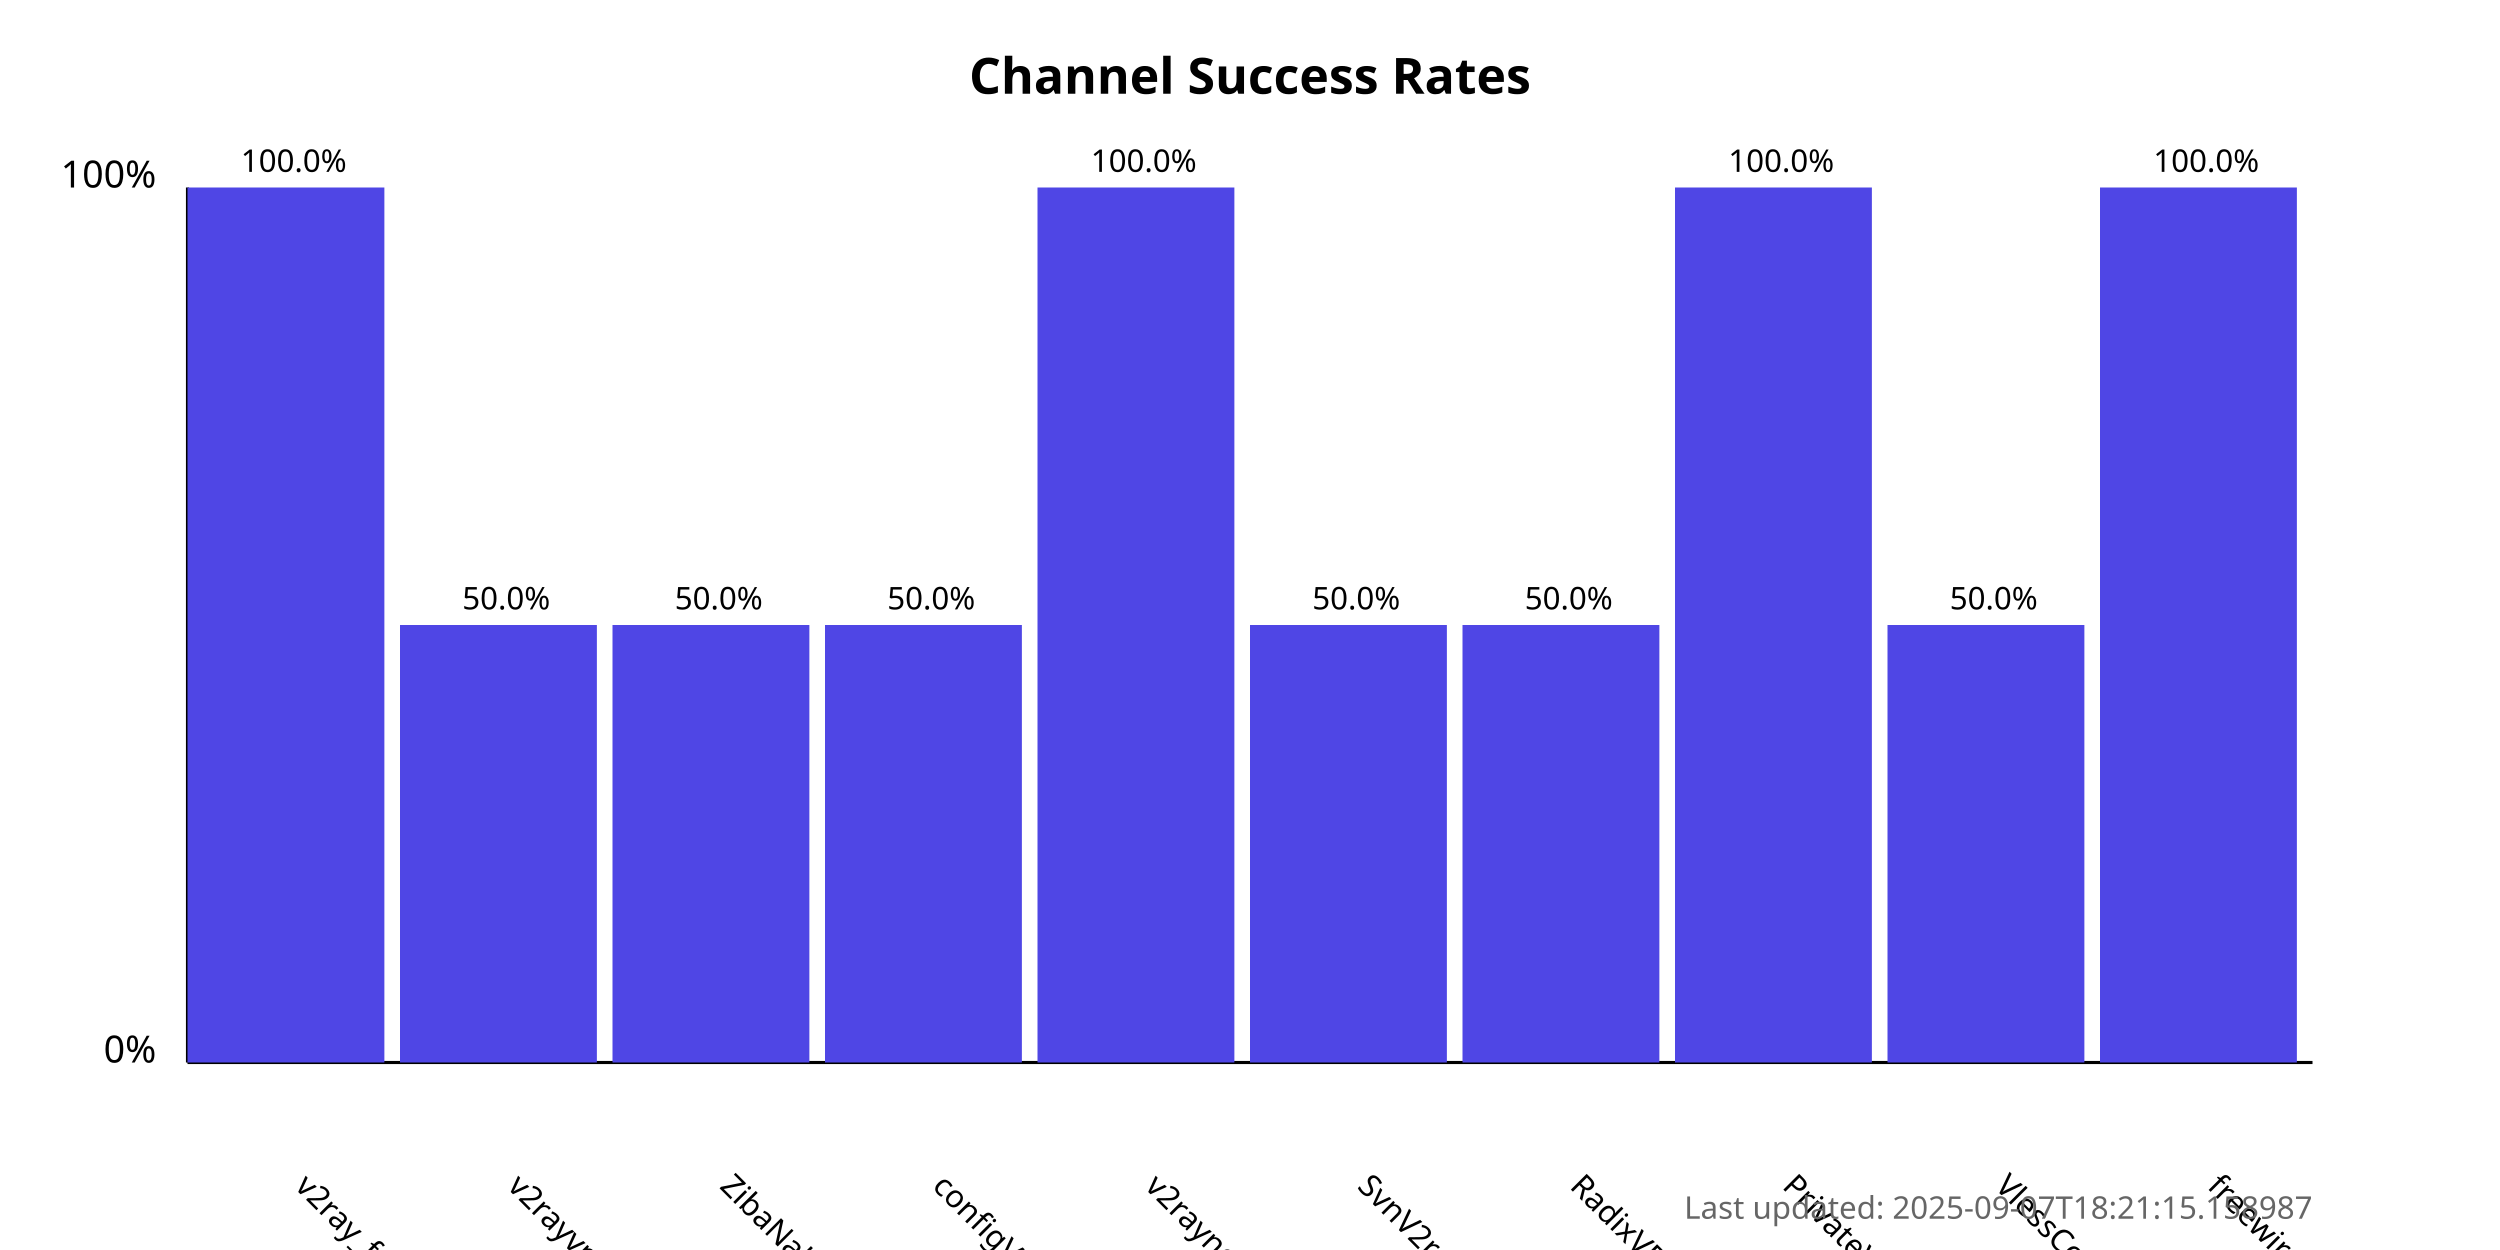
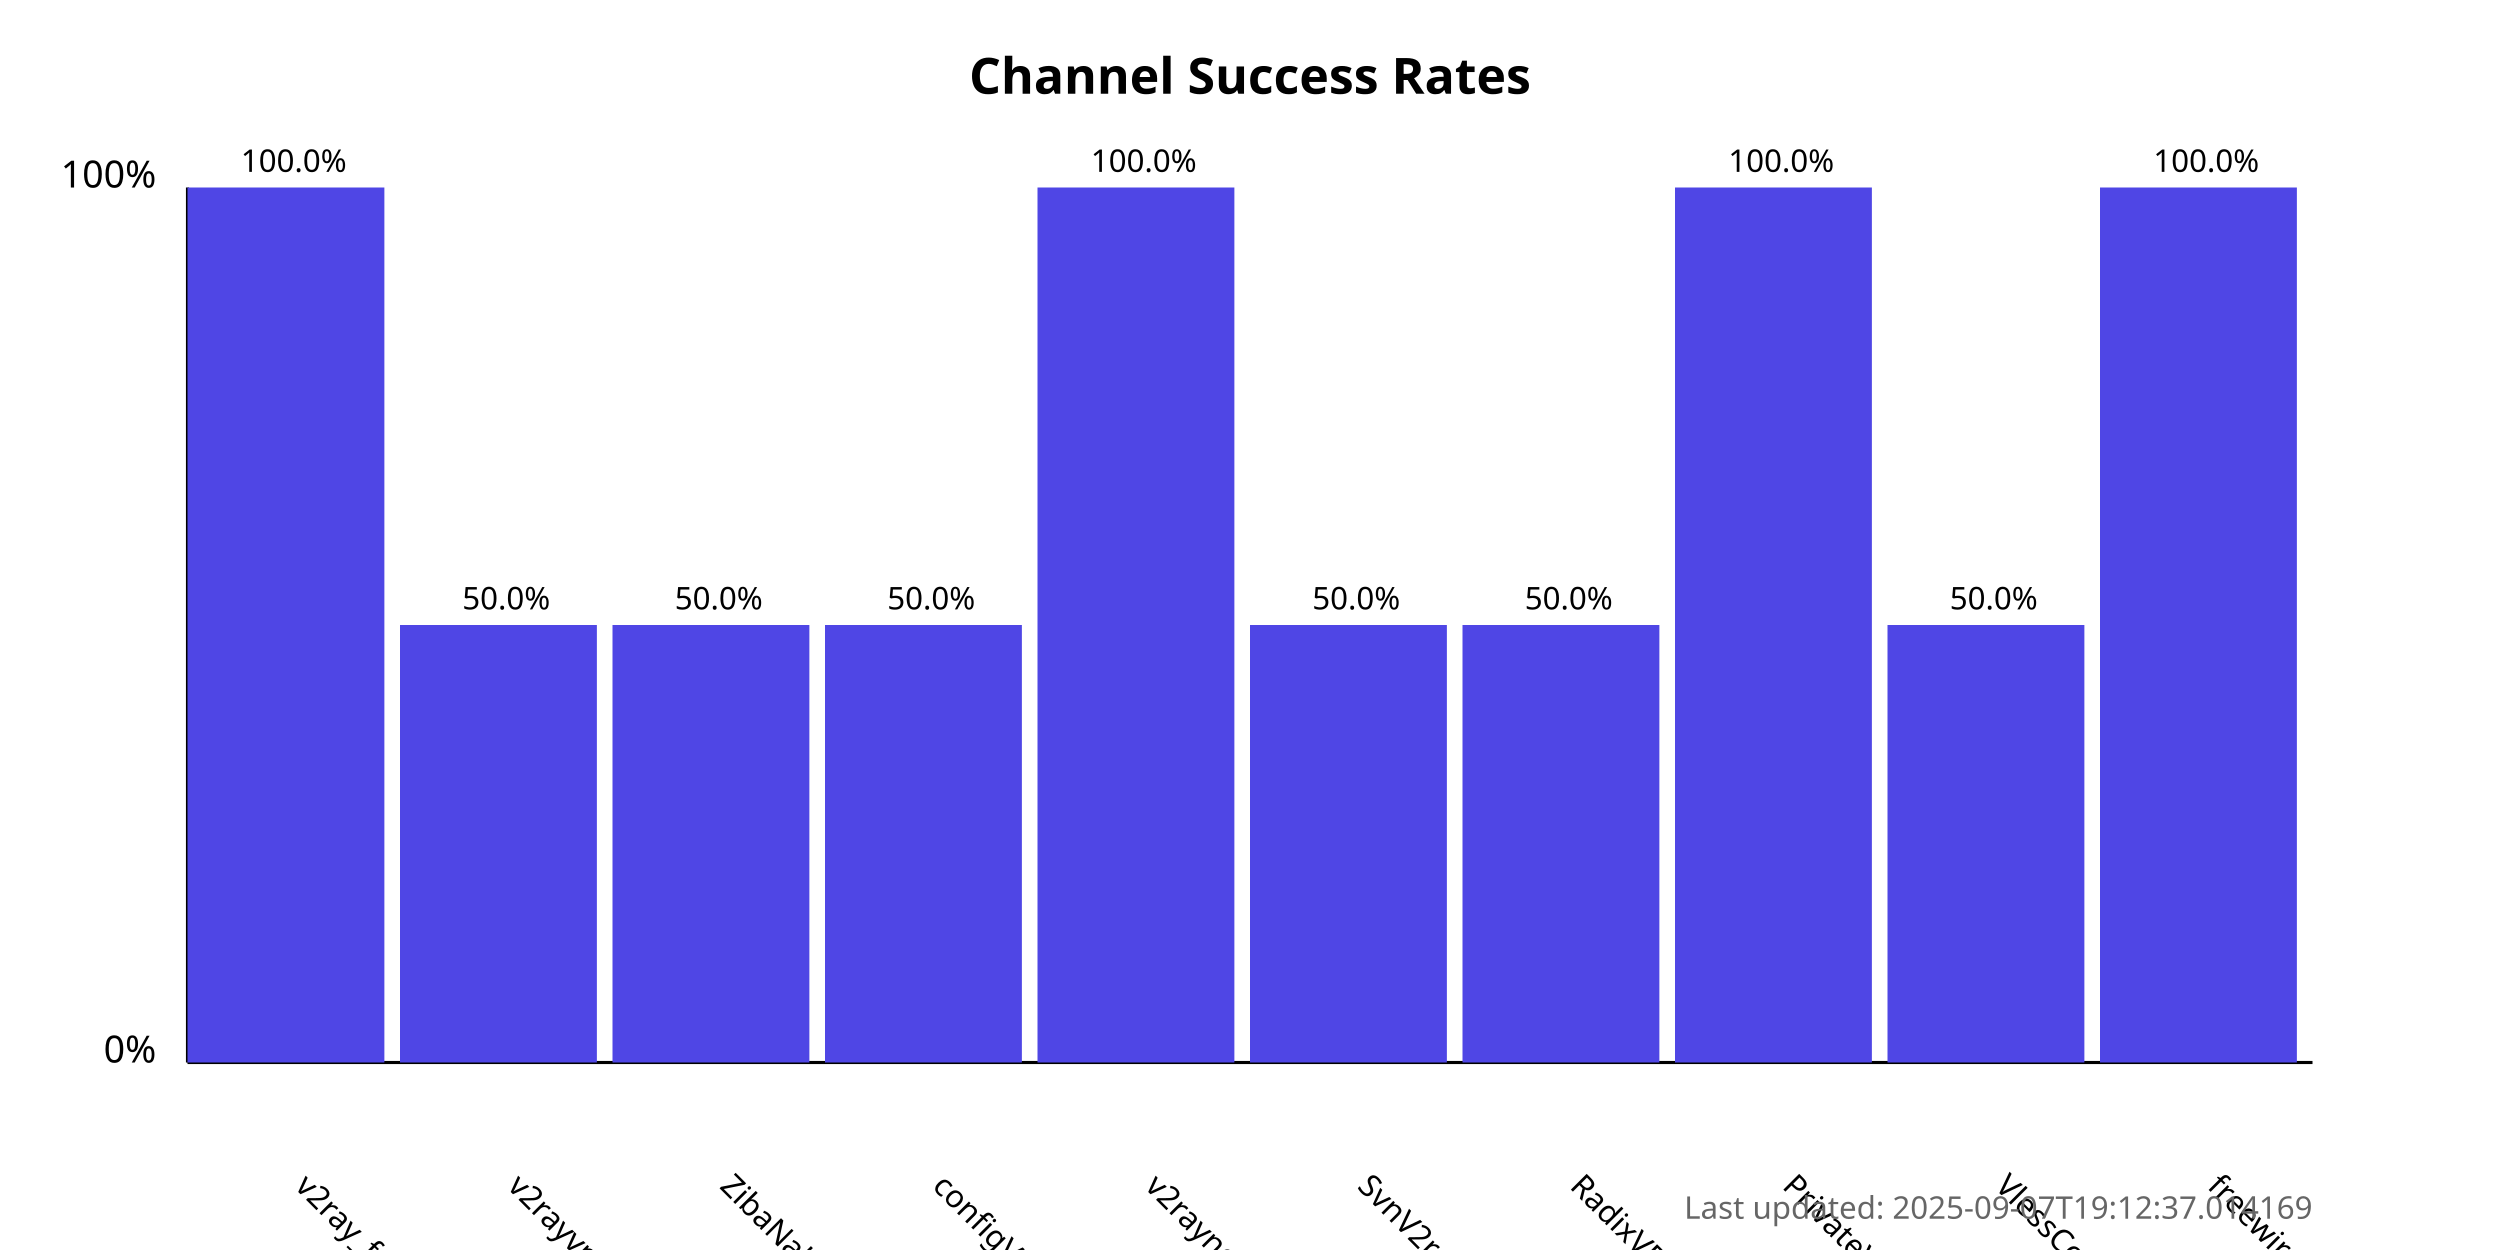
<svg xmlns="http://www.w3.org/2000/svg" width="800" height="400">
  <style>
            .chart-title { font: bold 16px sans-serif; }
            .axis-label { font: 12px sans-serif; }
            .tick-label { font: 10px sans-serif; }
            .bar { fill: #4f46e5; }
            .bar:hover { fill: #6366f1; }
            .timestamp { font: 10px sans-serif; fill: #666; }
        </style>
  <text x="400.0" y="30" text-anchor="middle" class="chart-title">
            Channel Success Rates
        </text>
  <line x1="60" y1="340" x2="60" y2="60" stroke="black" stroke-width="1" />
  <line x1="60" y1="340" x2="740" y2="340" stroke="black" stroke-width="1" />
  <text x="50" y="340" text-anchor="end" class="axis-label">0%</text>
  <text x="50" y="60" text-anchor="end" class="axis-label">100%</text>
  <g>
    <rect x="60" y="60.0" width="63.0" height="280.0" class="bar" />
    <text x="94.0" y="380" transform="rotate(45, 94.0, 380)" text-anchor="start" class="tick-label">
                v2ray_free_conf
            </text>
    <text x="94.0" y="55.0" text-anchor="middle" class="tick-label">
                100.0%
            </text>
  </g>
  <g>
    <rect x="128.0" y="200.0" width="63.0" height="140.0" class="bar" />
    <text x="162.0" y="380" transform="rotate(45, 162.0, 380)" text-anchor="start" class="tick-label">
                v2rayvpno
            </text>
    <text x="162.0" y="195.0" text-anchor="middle" class="tick-label">
                50.0%
            </text>
  </g>
  <g>
    <rect x="196.0" y="200.0" width="63.0" height="140.0" class="bar" />
    <text x="230.0" y="380" transform="rotate(45, 230.0, 380)" text-anchor="start" class="tick-label">
                ZibaNabz
            </text>
    <text x="230.0" y="195.0" text-anchor="middle" class="tick-label">
                50.0%
            </text>
  </g>
  <g>
    <rect x="264.0" y="200.0" width="63.0" height="140.0" class="bar" />
    <text x="298.0" y="380" transform="rotate(45, 298.0, 380)" text-anchor="start" class="tick-label">
                configV2rayForFree
            </text>
    <text x="298.0" y="195.0" text-anchor="middle" class="tick-label">
                50.0%
            </text>
  </g>
  <g>
    <rect x="332.0" y="60.0" width="63.0" height="280.0" class="bar" />
    <text x="366.0" y="380" transform="rotate(45, 366.0, 380)" text-anchor="start" class="tick-label">
                v2rayngvpn
            </text>
    <text x="366.0" y="55.0" text-anchor="middle" class="tick-label">
                100.0%
            </text>
  </g>
  <g>
    <rect x="400.0" y="200.0" width="63.0" height="140.0" class="bar" />
    <text x="434.0" y="380" transform="rotate(45, 434.0, 380)" text-anchor="start" class="tick-label">
                SvnV2ray
            </text>
    <text x="434.0" y="195.0" text-anchor="middle" class="tick-label">
                50.0%
            </text>
  </g>
  <g>
    <rect x="468.0" y="200.0" width="63.0" height="140.0" class="bar" />
    <text x="502.0" y="380" transform="rotate(45, 502.0, 380)" text-anchor="start" class="tick-label">
                RadixVPN
            </text>
    <text x="502.0" y="195.0" text-anchor="middle" class="tick-label">
                50.0%
            </text>
  </g>
  <g>
    <rect x="536.0" y="60.0" width="63.0" height="280.0" class="bar" />
    <text x="570.0" y="380" transform="rotate(45, 570.0, 380)" text-anchor="start" class="tick-label">
                PrivateVPNs
            </text>
    <text x="570.0" y="55.0" text-anchor="middle" class="tick-label">
                100.0%
            </text>
  </g>
  <g>
    <rect x="604.0" y="200.0" width="63.0" height="140.0" class="bar" />
    <text x="638.0" y="380" transform="rotate(45, 638.0, 380)" text-anchor="start" class="tick-label">
                VlessConfig
            </text>
    <text x="638.0" y="195.0" text-anchor="middle" class="tick-label">
                50.0%
            </text>
  </g>
  <g>
    <rect x="672.0" y="60.0" width="63.0" height="280.0" class="bar" />
    <text x="706.0" y="380" transform="rotate(45, 706.0, 380)" text-anchor="start" class="tick-label">
                freewireguard
            </text>
    <text x="706.0" y="55.0" text-anchor="middle" class="tick-label">
                100.0%
            </text>
  </g>
  <text x="740" y="390" text-anchor="end" class="timestamp">
-             Last updated: 2025-09-07T18:21:15.158987
+             Last updated: 2025-09-07T19:12:37.014169
        </text>
</svg>
